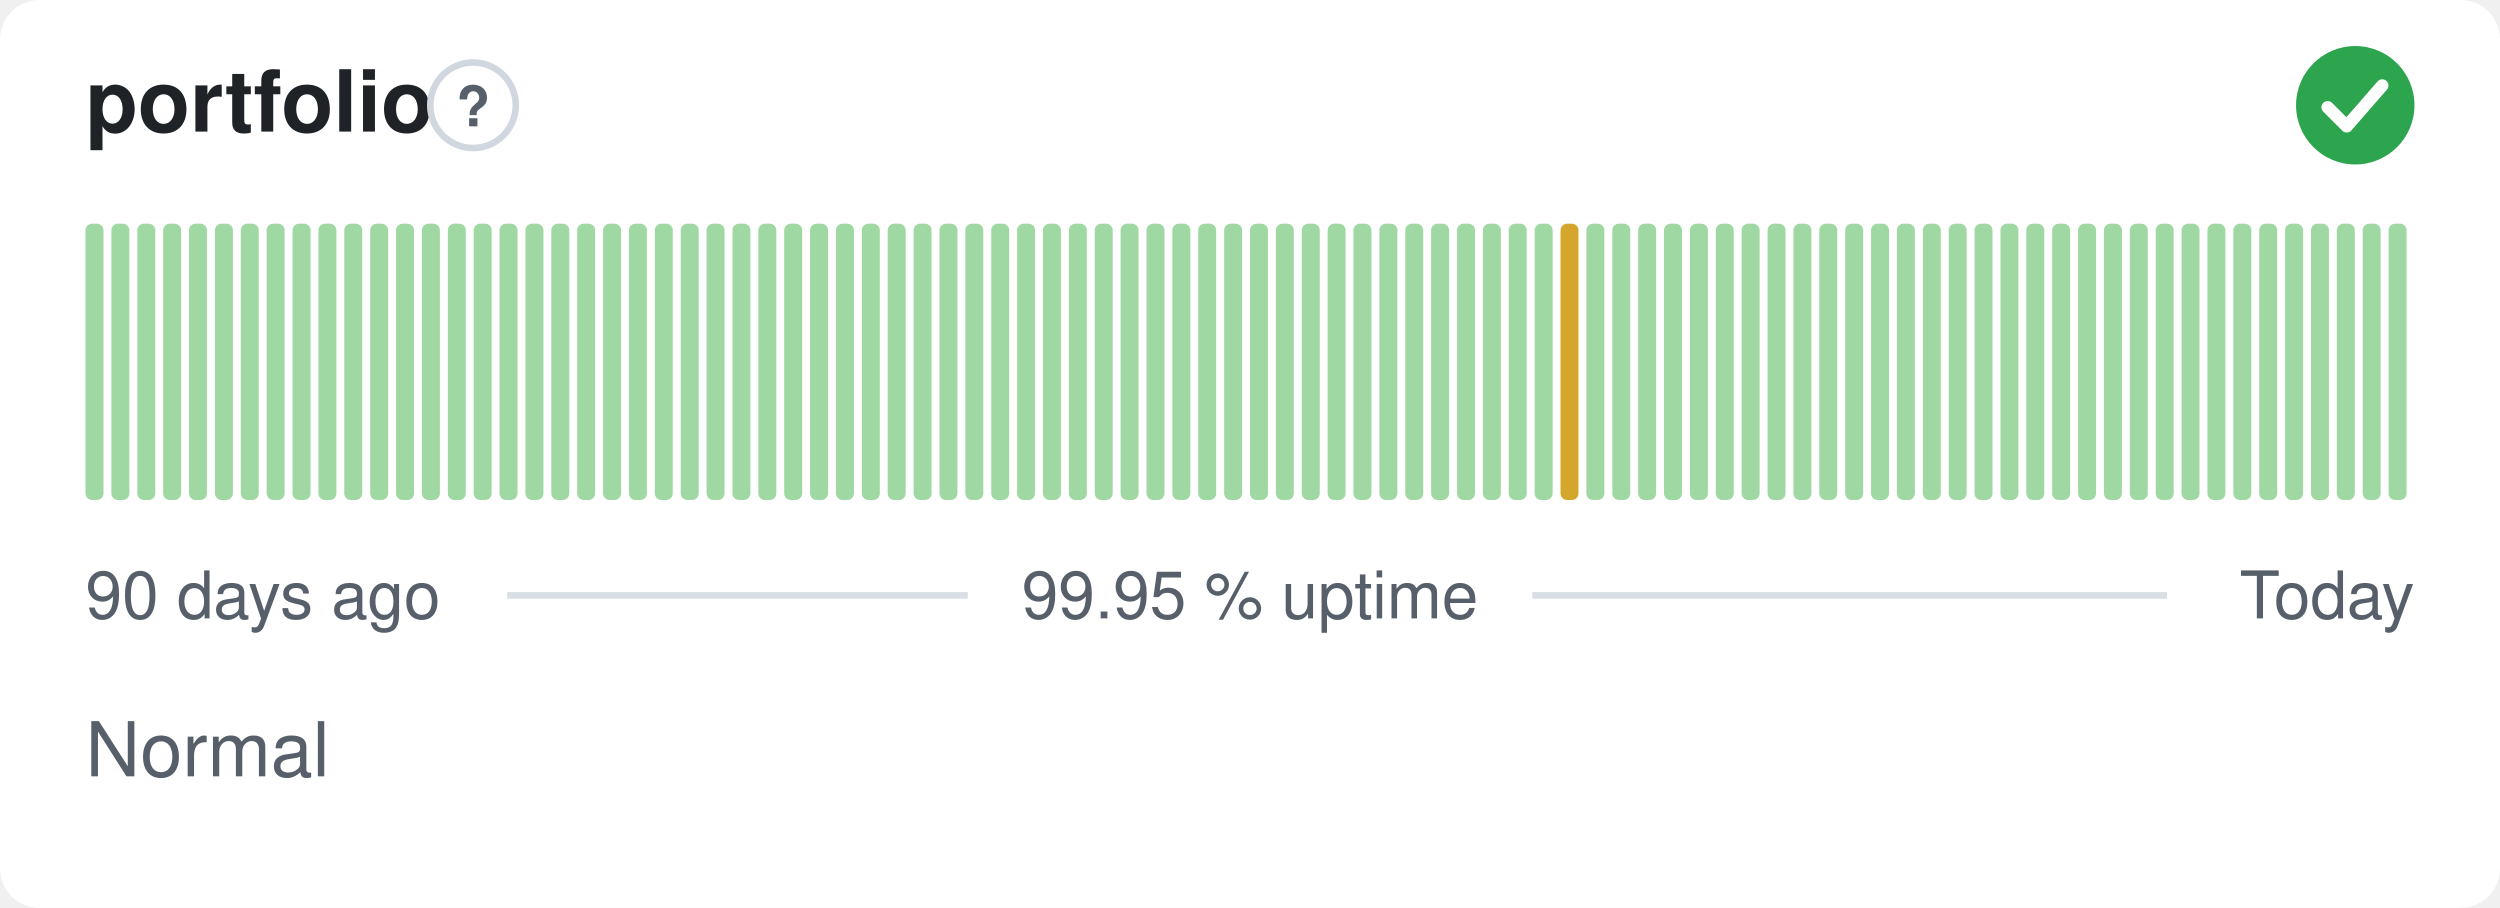
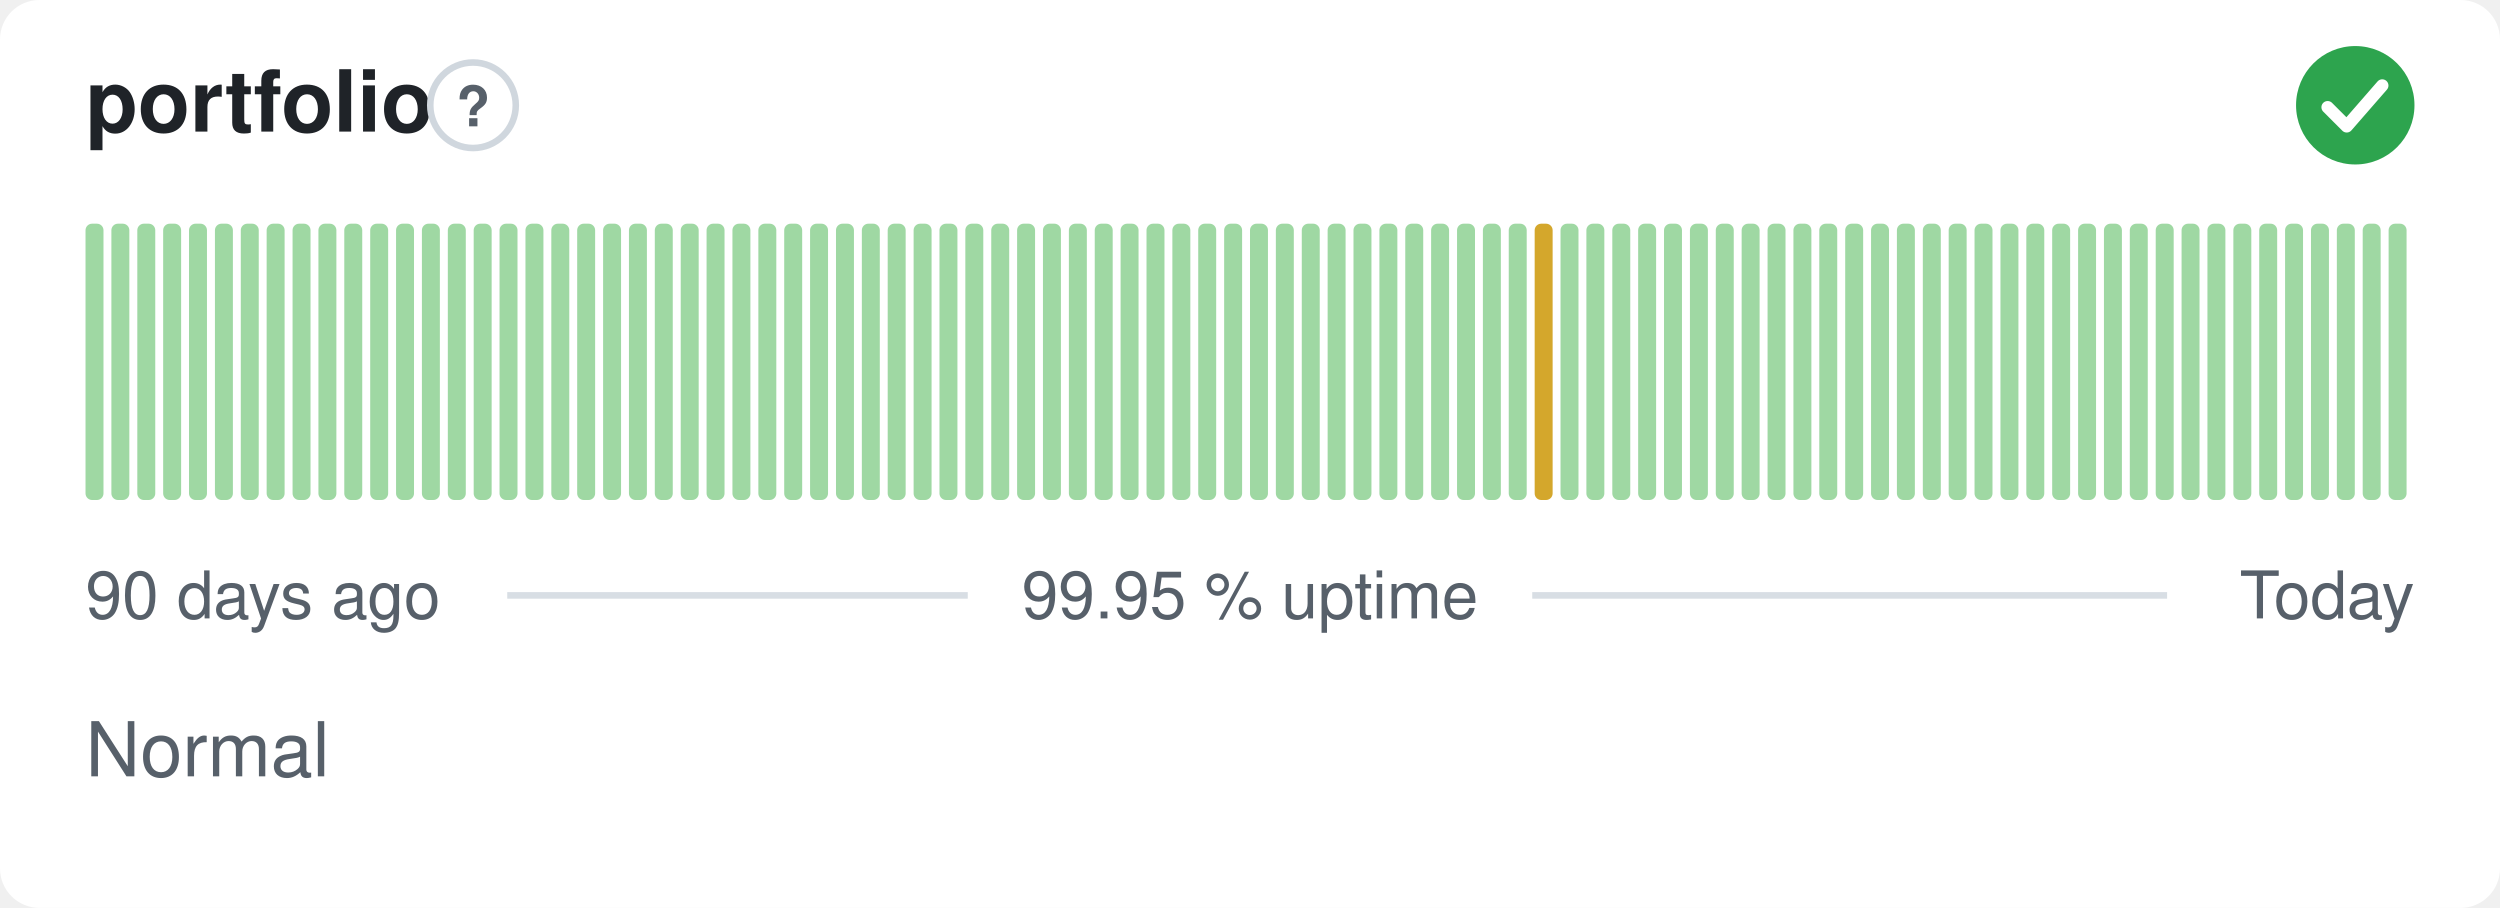
<svg xmlns="http://www.w3.org/2000/svg" width="380" height="138" viewBox="0 0 380 138" role="img" aria-label="portfolio: Normal, 99.95 % uptime over the last 90 days" font-family="-apple-system,BlinkMacSystemFont,'Segoe UI',Helvetica,Arial,sans-serif">
  <style>
    @media (prefers-color-scheme: dark) {
      .bg { fill: #0d1117 }
      .title { fill: #e6edf3 }
      .muted { fill: #8b949e }
      .hint { stroke: #30363d }
      .rule { stroke: #30363d }
      .nodata { fill: #21262d }
    }
  </style>
  <rect class="bg" width="380" height="138" rx="6" fill="#ffffff" />
  <text class="title" x="13" y="20" font-size="13" font-weight="600" fill="#1f2328">portfolio</text>
  <circle class="hint" cx="71.9" cy="16" r="6.5" fill="none" stroke="#d0d7de" stroke-width="1" />
  <text class="muted" x="71.9" y="19.2" text-anchor="middle" font-size="8.5" font-weight="700" fill="#57606a">?</text>
  <circle cx="358" cy="16" r="9" fill="#2da44e" />
  <path d="M353.80 16.30l2.90 2.90 5.40 -6.20" fill="none" stroke="#fff" stroke-width="1.89" stroke-linecap="round" stroke-linejoin="round" />
  <rect x="13.00" y="34.00" width="2.73" height="42.00" rx="1" fill="#9fd8a3" />
  <rect x="16.93" y="34.00" width="2.73" height="42.00" rx="1" fill="#9fd8a3" />
  <rect x="20.87" y="34.00" width="2.73" height="42.00" rx="1" fill="#9fd8a3" />
  <rect x="24.80" y="34.00" width="2.73" height="42.00" rx="1" fill="#9fd8a3" />
  <rect x="28.73" y="34.00" width="2.73" height="42.00" rx="1" fill="#9fd8a3" />
  <rect x="32.67" y="34.00" width="2.73" height="42.00" rx="1" fill="#9fd8a3" />
  <rect x="36.60" y="34.00" width="2.73" height="42.00" rx="1" fill="#9fd8a3" />
  <rect x="40.53" y="34.00" width="2.73" height="42.00" rx="1" fill="#9fd8a3" />
  <rect x="44.47" y="34.00" width="2.73" height="42.00" rx="1" fill="#9fd8a3" />
  <rect x="48.40" y="34.00" width="2.73" height="42.00" rx="1" fill="#9fd8a3" />
  <rect x="52.33" y="34.00" width="2.73" height="42.00" rx="1" fill="#9fd8a3" />
  <rect x="56.27" y="34.00" width="2.73" height="42.00" rx="1" fill="#9fd8a3" />
  <rect x="60.20" y="34.00" width="2.73" height="42.00" rx="1" fill="#9fd8a3" />
  <rect x="64.13" y="34.00" width="2.73" height="42.00" rx="1" fill="#9fd8a3" />
  <rect x="68.07" y="34.00" width="2.73" height="42.00" rx="1" fill="#9fd8a3" />
  <rect x="72.00" y="34.00" width="2.73" height="42.00" rx="1" fill="#9fd8a3" />
  <rect x="75.93" y="34.00" width="2.73" height="42.00" rx="1" fill="#9fd8a3" />
  <rect x="79.87" y="34.00" width="2.73" height="42.00" rx="1" fill="#9fd8a3" />
  <rect x="83.80" y="34.00" width="2.73" height="42.00" rx="1" fill="#9fd8a3" />
  <rect x="87.73" y="34.00" width="2.73" height="42.00" rx="1" fill="#9fd8a3" />
  <rect x="91.67" y="34.00" width="2.73" height="42.00" rx="1" fill="#9fd8a3" />
  <rect x="95.60" y="34.00" width="2.73" height="42.00" rx="1" fill="#9fd8a3" />
  <rect x="99.53" y="34.00" width="2.73" height="42.00" rx="1" fill="#9fd8a3" />
  <rect x="103.47" y="34.00" width="2.73" height="42.00" rx="1" fill="#9fd8a3" />
  <rect x="107.40" y="34.00" width="2.73" height="42.00" rx="1" fill="#9fd8a3" />
  <rect x="111.33" y="34.00" width="2.73" height="42.00" rx="1" fill="#9fd8a3" />
  <rect x="115.27" y="34.00" width="2.73" height="42.00" rx="1" fill="#9fd8a3" />
  <rect x="119.20" y="34.00" width="2.73" height="42.00" rx="1" fill="#9fd8a3" />
  <rect x="123.13" y="34.00" width="2.73" height="42.00" rx="1" fill="#9fd8a3" />
  <rect x="127.07" y="34.00" width="2.73" height="42.00" rx="1" fill="#9fd8a3" />
  <rect x="131.00" y="34.00" width="2.73" height="42.00" rx="1" fill="#9fd8a3" />
  <rect x="134.93" y="34.00" width="2.73" height="42.00" rx="1" fill="#9fd8a3" />
  <rect x="138.87" y="34.00" width="2.73" height="42.00" rx="1" fill="#9fd8a3" />
  <rect x="142.80" y="34.00" width="2.73" height="42.00" rx="1" fill="#9fd8a3" />
  <rect x="146.73" y="34.00" width="2.73" height="42.00" rx="1" fill="#9fd8a3" />
  <rect x="150.67" y="34.00" width="2.73" height="42.00" rx="1" fill="#9fd8a3" />
  <rect x="154.60" y="34.00" width="2.73" height="42.00" rx="1" fill="#9fd8a3" />
  <rect x="158.53" y="34.00" width="2.73" height="42.00" rx="1" fill="#9fd8a3" />
  <rect x="162.47" y="34.00" width="2.73" height="42.00" rx="1" fill="#9fd8a3" />
  <rect x="166.40" y="34.00" width="2.73" height="42.00" rx="1" fill="#9fd8a3" />
  <rect x="170.33" y="34.00" width="2.73" height="42.00" rx="1" fill="#9fd8a3" />
  <rect x="174.27" y="34.00" width="2.73" height="42.00" rx="1" fill="#9fd8a3" />
  <rect x="178.20" y="34.00" width="2.73" height="42.00" rx="1" fill="#9fd8a3" />
  <rect x="182.13" y="34.00" width="2.73" height="42.00" rx="1" fill="#9fd8a3" />
  <rect x="186.07" y="34.00" width="2.73" height="42.00" rx="1" fill="#9fd8a3" />
  <rect x="190.00" y="34.00" width="2.73" height="42.00" rx="1" fill="#9fd8a3" />
  <rect x="193.93" y="34.00" width="2.73" height="42.00" rx="1" fill="#9fd8a3" />
  <rect x="197.87" y="34.00" width="2.73" height="42.00" rx="1" fill="#9fd8a3" />
  <rect x="201.80" y="34.00" width="2.73" height="42.00" rx="1" fill="#9fd8a3" />
  <rect x="205.73" y="34.00" width="2.73" height="42.00" rx="1" fill="#9fd8a3" />
  <rect x="209.67" y="34.00" width="2.73" height="42.00" rx="1" fill="#9fd8a3" />
  <rect x="213.60" y="34.00" width="2.73" height="42.00" rx="1" fill="#9fd8a3" />
  <rect x="217.53" y="34.00" width="2.73" height="42.00" rx="1" fill="#9fd8a3" />
  <rect x="221.47" y="34.00" width="2.73" height="42.00" rx="1" fill="#9fd8a3" />
  <rect x="225.40" y="34.00" width="2.73" height="42.00" rx="1" fill="#9fd8a3" />
  <rect x="229.33" y="34.00" width="2.73" height="42.00" rx="1" fill="#9fd8a3" />
-   <rect x="233.27" y="34.00" width="2.73" height="42.00" rx="1" fill="#9fd8a3" />
-   <rect x="237.20" y="34.00" width="2.73" height="42.00" rx="1" fill="#d4a72c" />
+   <rect x="233.27" y="34.00" width="2.73" height="42.00" rx="1" fill="#d4a72c" />
+   <rect x="237.20" y="34.00" width="2.73" height="42.00" rx="1" fill="#9fd8a3" />
  <rect x="241.13" y="34.00" width="2.73" height="42.00" rx="1" fill="#9fd8a3" />
  <rect x="245.07" y="34.00" width="2.73" height="42.00" rx="1" fill="#9fd8a3" />
  <rect x="249.00" y="34.00" width="2.73" height="42.00" rx="1" fill="#9fd8a3" />
  <rect x="252.93" y="34.00" width="2.73" height="42.00" rx="1" fill="#9fd8a3" />
  <rect x="256.87" y="34.00" width="2.73" height="42.00" rx="1" fill="#9fd8a3" />
  <rect x="260.80" y="34.00" width="2.73" height="42.00" rx="1" fill="#9fd8a3" />
  <rect x="264.73" y="34.00" width="2.73" height="42.00" rx="1" fill="#9fd8a3" />
  <rect x="268.67" y="34.00" width="2.73" height="42.00" rx="1" fill="#9fd8a3" />
  <rect x="272.60" y="34.00" width="2.73" height="42.00" rx="1" fill="#9fd8a3" />
  <rect x="276.53" y="34.00" width="2.73" height="42.00" rx="1" fill="#9fd8a3" />
  <rect x="280.47" y="34.00" width="2.73" height="42.00" rx="1" fill="#9fd8a3" />
  <rect x="284.40" y="34.00" width="2.73" height="42.00" rx="1" fill="#9fd8a3" />
  <rect x="288.33" y="34.00" width="2.73" height="42.00" rx="1" fill="#9fd8a3" />
  <rect x="292.27" y="34.00" width="2.73" height="42.00" rx="1" fill="#9fd8a3" />
  <rect x="296.20" y="34.00" width="2.73" height="42.00" rx="1" fill="#9fd8a3" />
  <rect x="300.13" y="34.00" width="2.73" height="42.00" rx="1" fill="#9fd8a3" />
  <rect x="304.07" y="34.00" width="2.73" height="42.00" rx="1" fill="#9fd8a3" />
  <rect x="308.00" y="34.00" width="2.73" height="42.00" rx="1" fill="#9fd8a3" />
  <rect x="311.93" y="34.00" width="2.73" height="42.00" rx="1" fill="#9fd8a3" />
  <rect x="315.87" y="34.00" width="2.73" height="42.00" rx="1" fill="#9fd8a3" />
  <rect x="319.80" y="34.00" width="2.73" height="42.00" rx="1" fill="#9fd8a3" />
  <rect x="323.73" y="34.00" width="2.73" height="42.00" rx="1" fill="#9fd8a3" />
  <rect x="327.67" y="34.00" width="2.73" height="42.00" rx="1" fill="#9fd8a3" />
  <rect x="331.60" y="34.00" width="2.73" height="42.00" rx="1" fill="#9fd8a3" />
  <rect x="335.53" y="34.00" width="2.73" height="42.00" rx="1" fill="#9fd8a3" />
  <rect x="339.47" y="34.00" width="2.73" height="42.00" rx="1" fill="#9fd8a3" />
  <rect x="343.40" y="34.00" width="2.73" height="42.00" rx="1" fill="#9fd8a3" />
  <rect x="347.33" y="34.00" width="2.73" height="42.00" rx="1" fill="#9fd8a3" />
  <rect x="351.27" y="34.00" width="2.73" height="42.00" rx="1" fill="#9fd8a3" />
  <rect x="355.20" y="34.00" width="2.73" height="42.00" rx="1" fill="#9fd8a3" />
  <rect x="359.13" y="34.00" width="2.73" height="42.00" rx="1" fill="#9fd8a3" />
  <rect x="363.07" y="34.00" width="2.73" height="42.00" rx="1" fill="#9fd8a3" />
  <text class="muted" x="13" y="94" font-size="10" fill="#57606a">90 days ago</text>
  <text class="muted" x="190" y="94" text-anchor="middle" font-size="10" fill="#57606a">99.95 % uptime</text>
  <text class="muted" x="367" y="94" text-anchor="end" font-size="10" fill="#57606a">Today</text>
  <line class="rule" x1="77.1" y1="90.5" x2="147.1" y2="90.5" stroke="#d8dee4" stroke-width="1" />
  <line class="rule" x1="232.9" y1="90.5" x2="329.4" y2="90.5" stroke="#d8dee4" stroke-width="1" />
  <text class="muted" x="13" y="118" font-size="11.5" fill="#57606a">Normal</text>
</svg>
